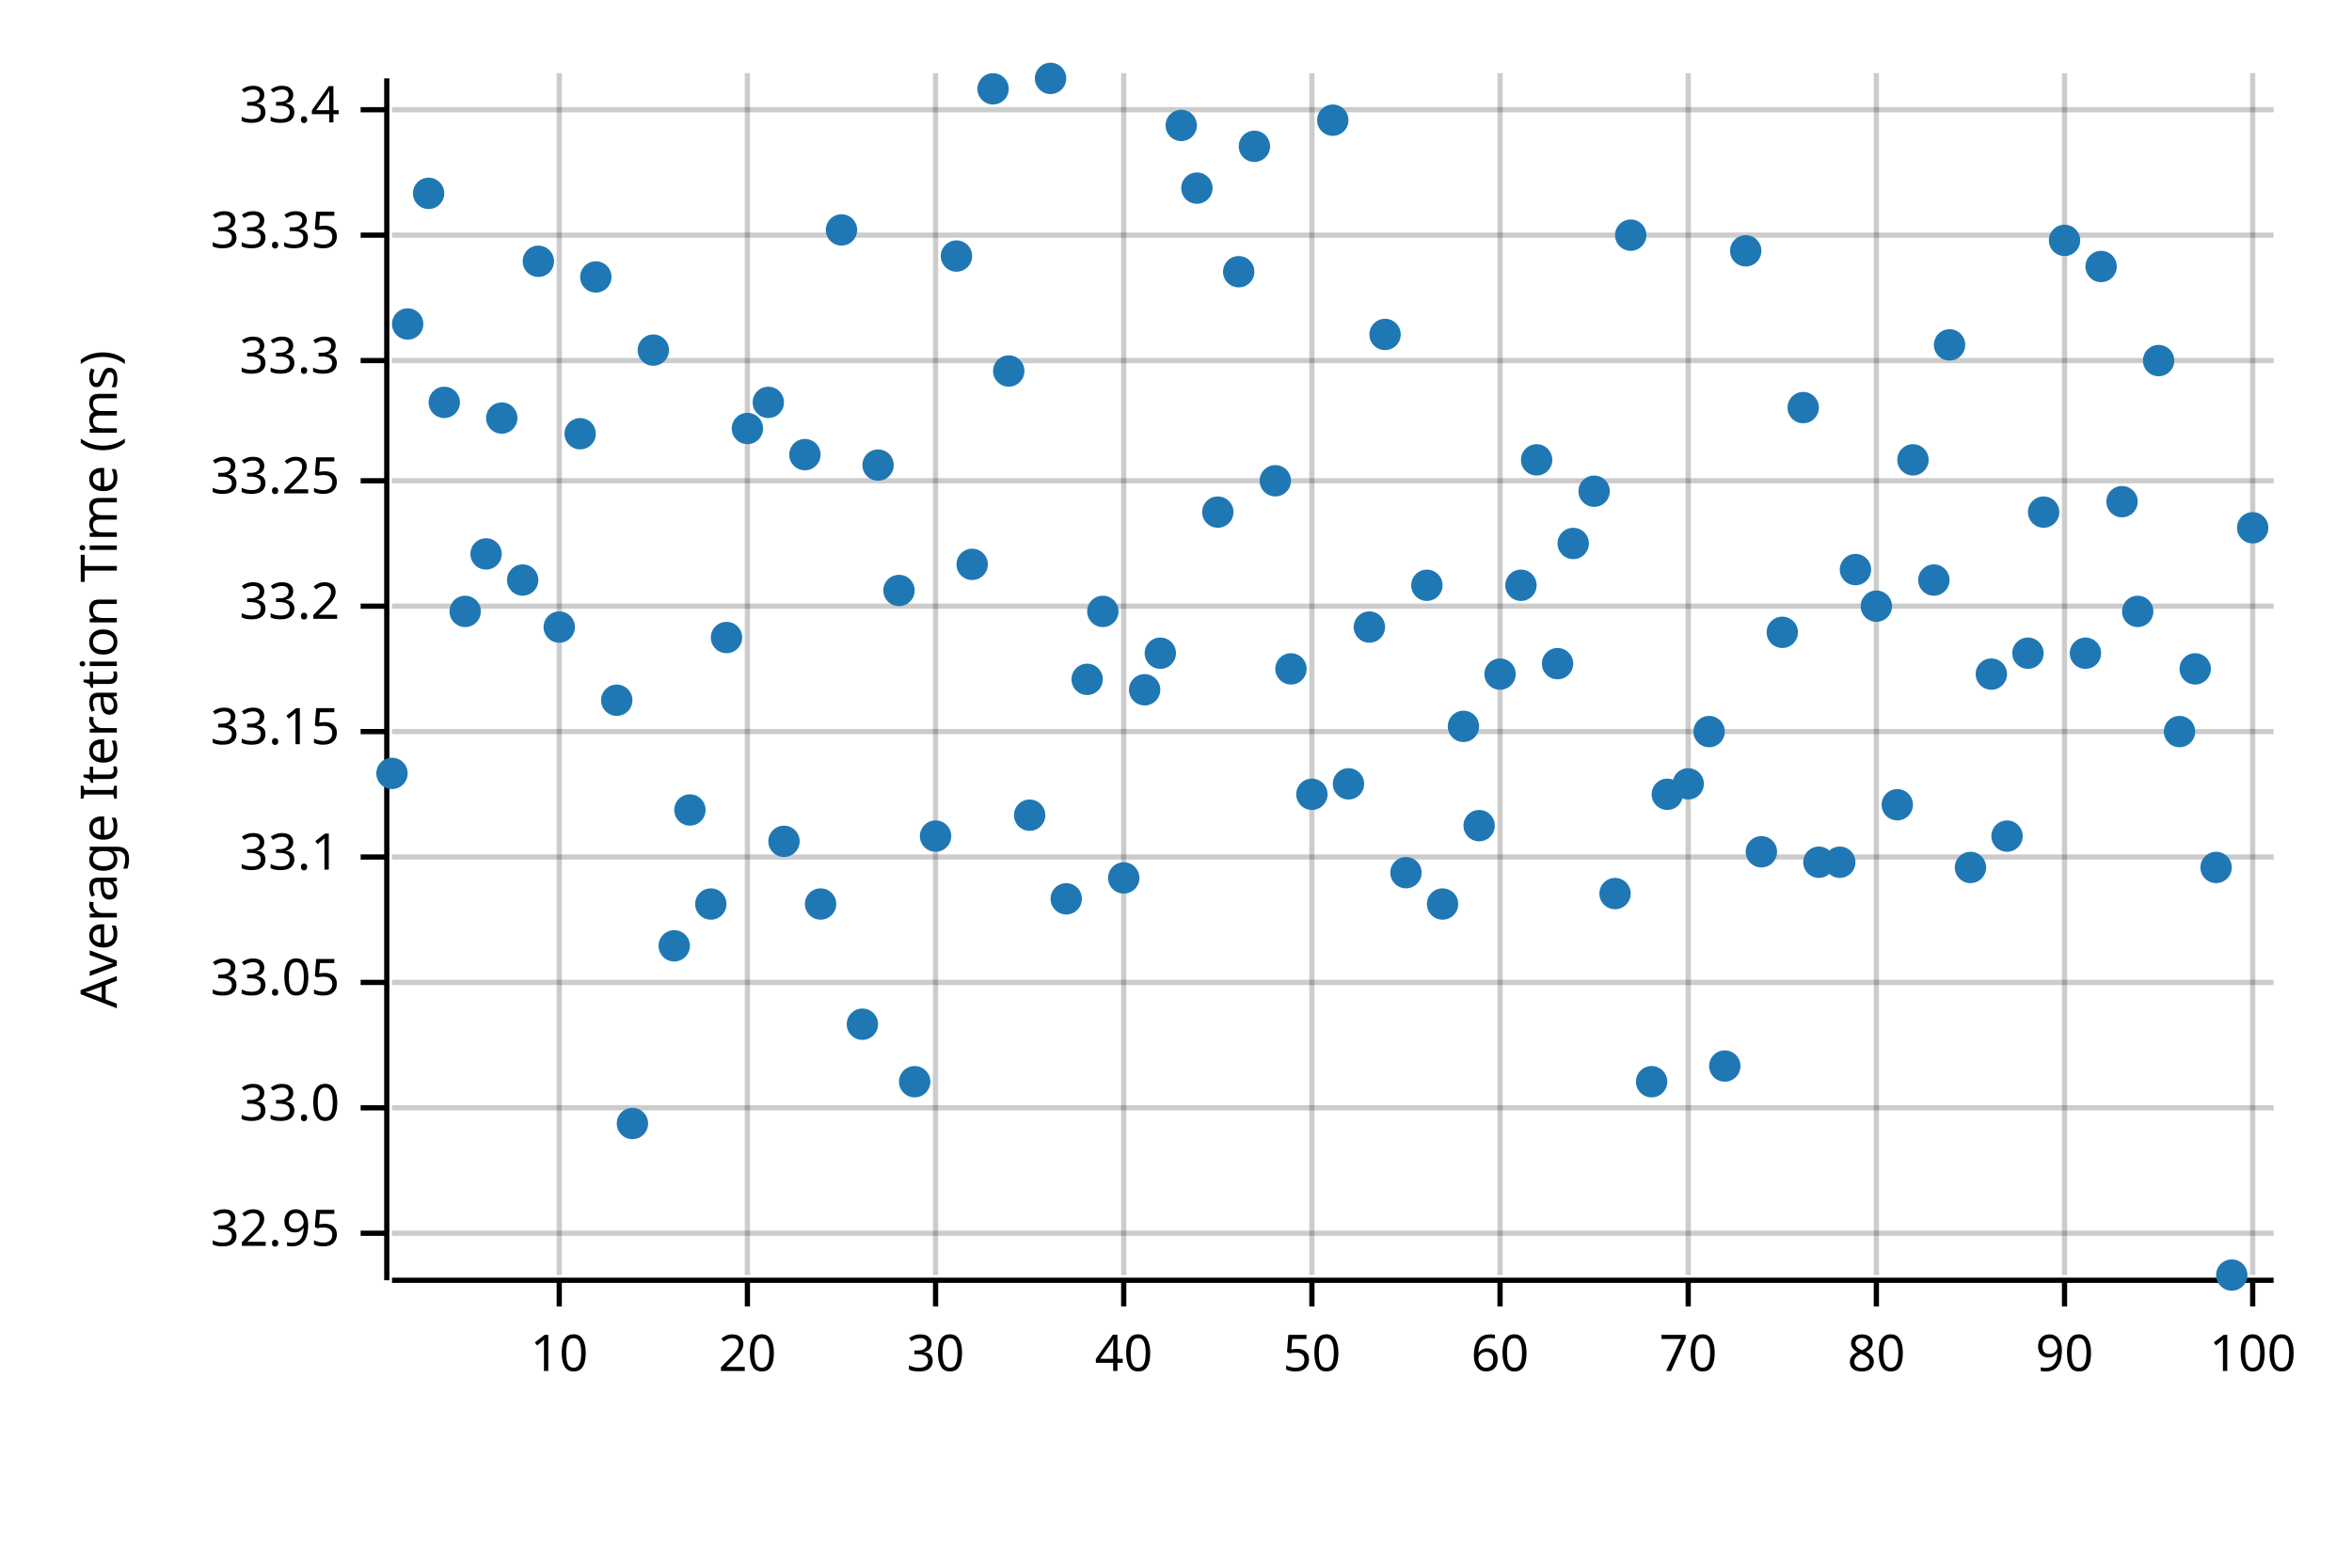
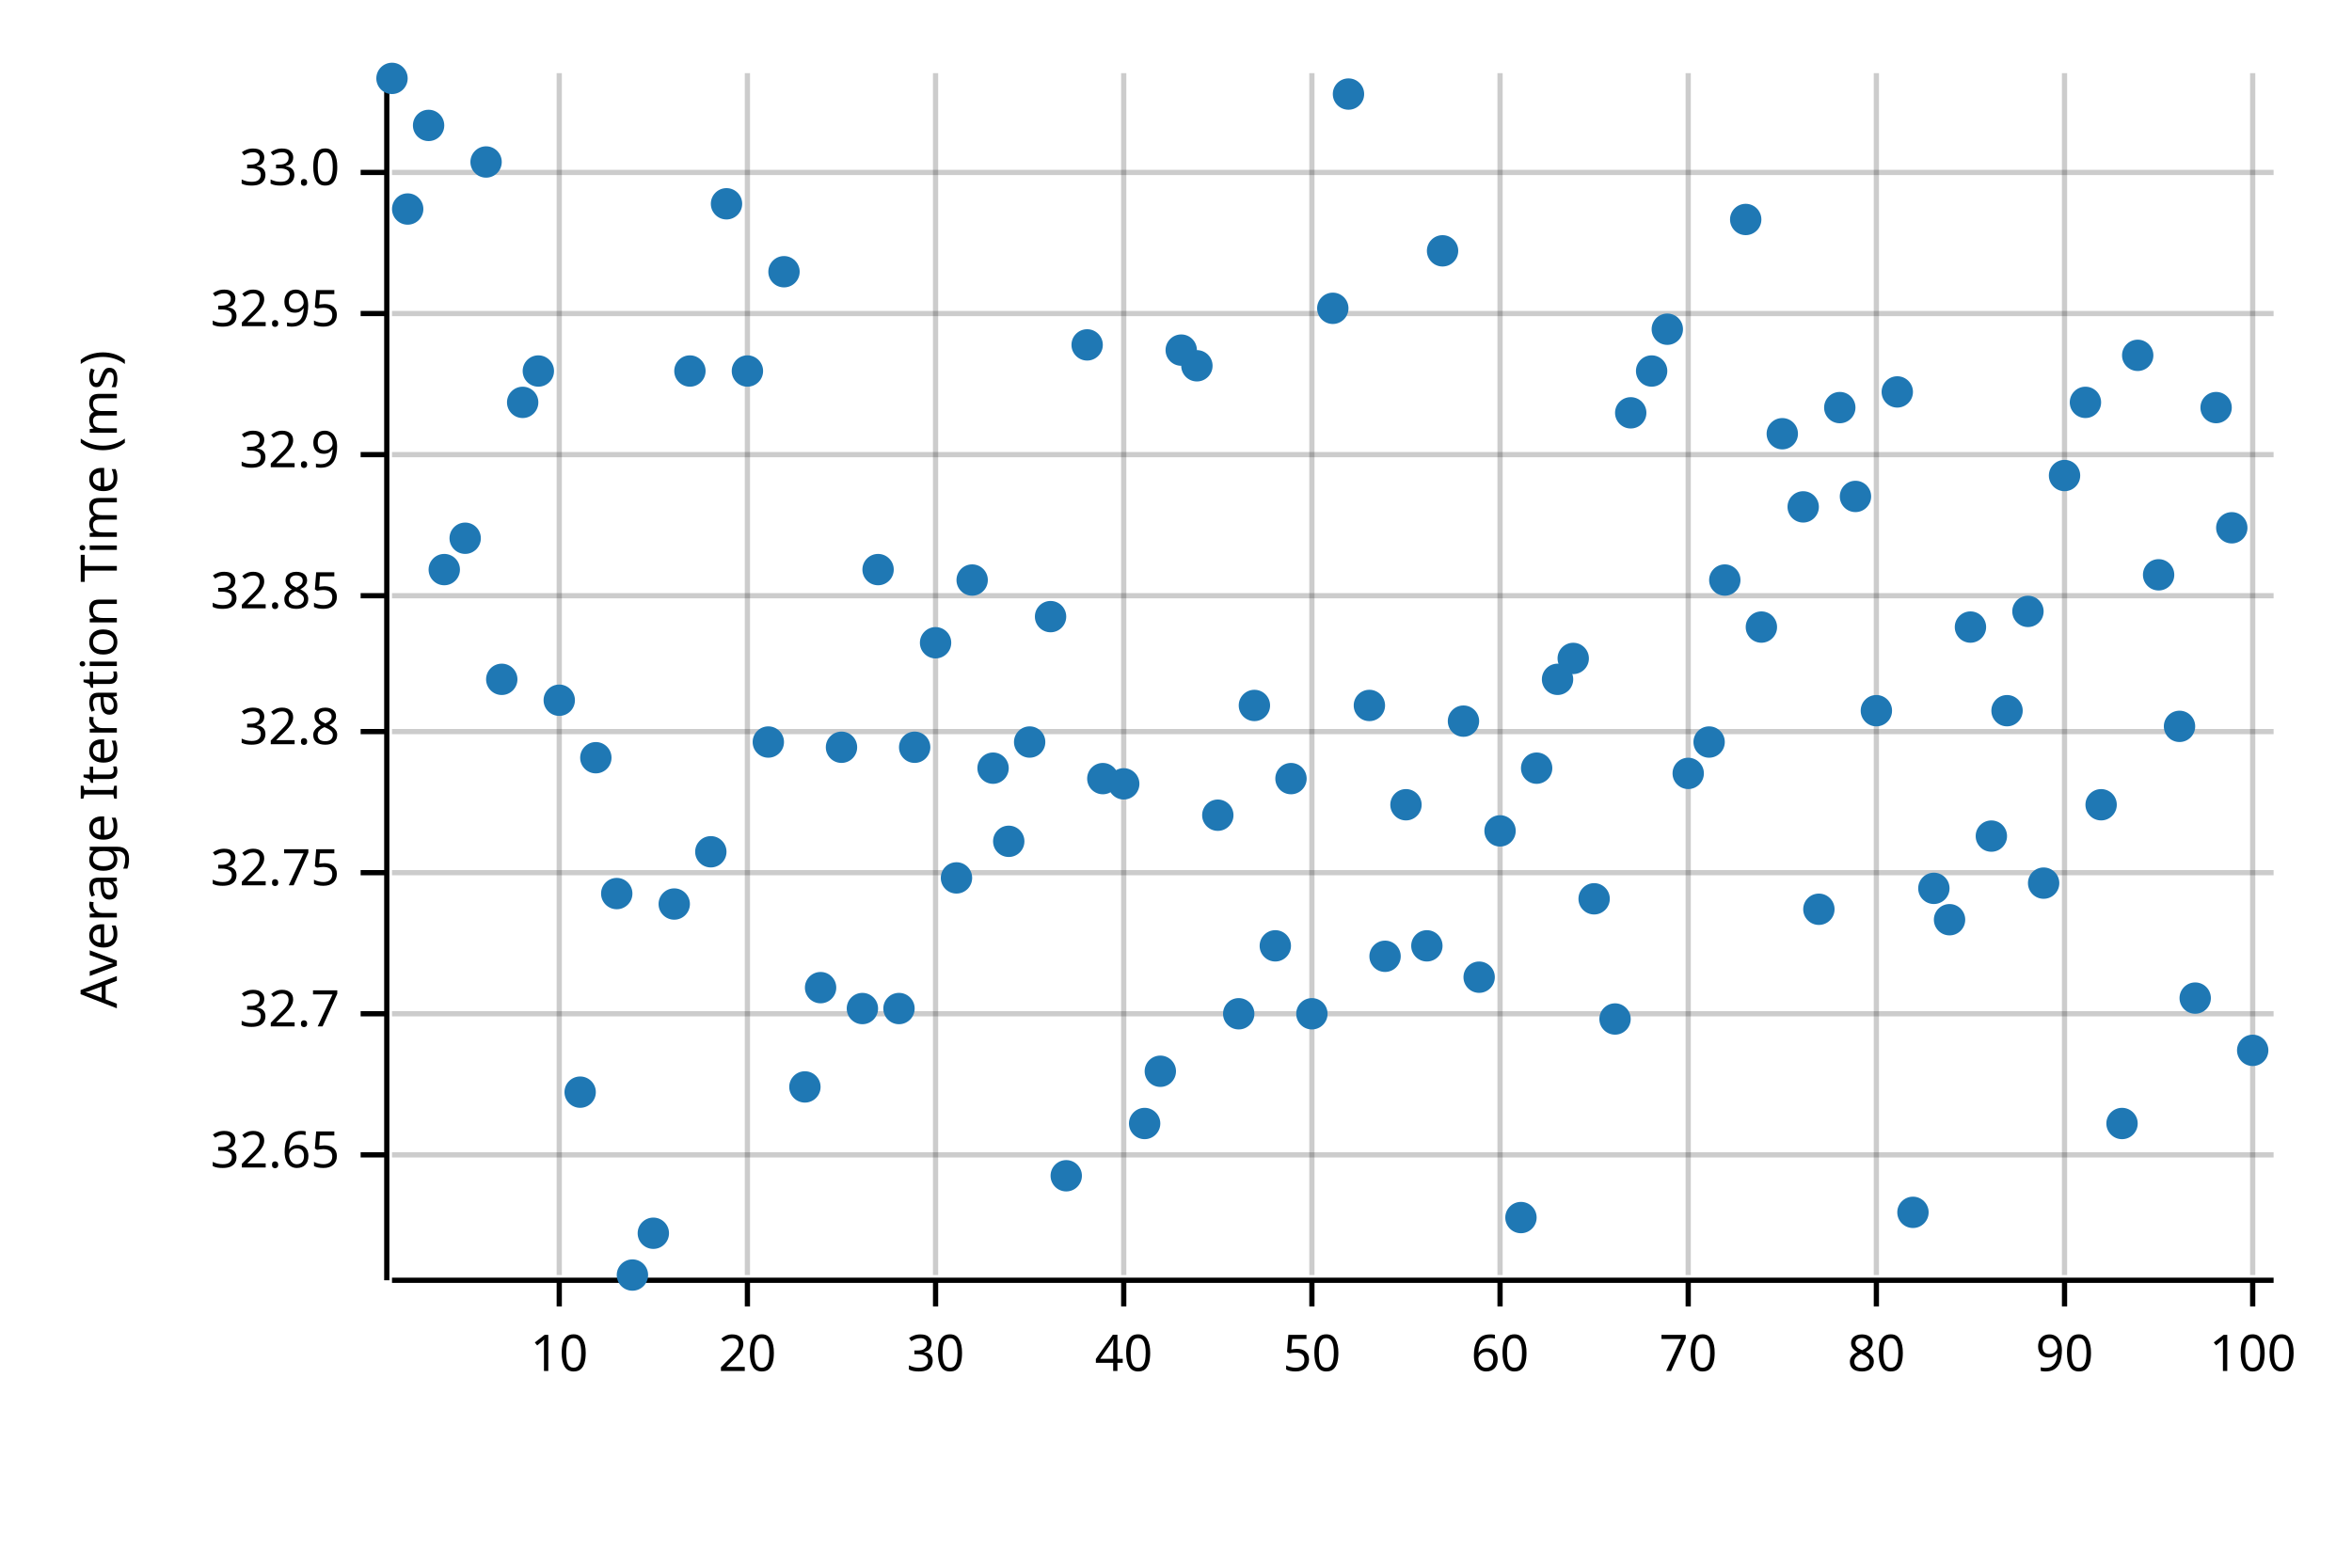
<svg xmlns="http://www.w3.org/2000/svg" width="450" height="300" viewBox="0 0 450 300">
  <text x="15" y="130" dy="0.76em" text-anchor="middle" font-family="sans-serif" font-size="9.677" opacity="1" fill="#000000" transform="rotate(270, 15, 130)">
Average Iteration Time (ms)
</text>
  <line opacity="0.2" stroke="#000000" stroke-width="1" x1="107" y1="244" x2="107" y2="14" />
  <line opacity="0.2" stroke="#000000" stroke-width="1" x1="143" y1="244" x2="143" y2="14" />
  <line opacity="0.2" stroke="#000000" stroke-width="1" x1="179" y1="244" x2="179" y2="14" />
  <line opacity="0.2" stroke="#000000" stroke-width="1" x1="215" y1="244" x2="215" y2="14" />
  <line opacity="0.2" stroke="#000000" stroke-width="1" x1="251" y1="244" x2="251" y2="14" />
  <line opacity="0.2" stroke="#000000" stroke-width="1" x1="287" y1="244" x2="287" y2="14" />
  <line opacity="0.2" stroke="#000000" stroke-width="1" x1="323" y1="244" x2="323" y2="14" />
  <line opacity="0.2" stroke="#000000" stroke-width="1" x1="359" y1="244" x2="359" y2="14" />
  <line opacity="0.2" stroke="#000000" stroke-width="1" x1="395" y1="244" x2="395" y2="14" />
  <line opacity="0.2" stroke="#000000" stroke-width="1" x1="431" y1="244" x2="431" y2="14" />
-   <line opacity="0.2" stroke="#000000" stroke-width="1" x1="75" y1="236" x2="435" y2="236" />
-   <line opacity="0.2" stroke="#000000" stroke-width="1" x1="75" y1="212" x2="435" y2="212" />
-   <line opacity="0.2" stroke="#000000" stroke-width="1" x1="75" y1="188" x2="435" y2="188" />
-   <line opacity="0.2" stroke="#000000" stroke-width="1" x1="75" y1="164" x2="435" y2="164" />
+   <line opacity="0.2" stroke="#000000" stroke-width="1" x1="75" y1="221" x2="435" y2="221" />
+   <line opacity="0.2" stroke="#000000" stroke-width="1" x1="75" y1="194" x2="435" y2="194" />
+   <line opacity="0.2" stroke="#000000" stroke-width="1" x1="75" y1="167" x2="435" y2="167" />
  <line opacity="0.2" stroke="#000000" stroke-width="1" x1="75" y1="140" x2="435" y2="140" />
-   <line opacity="0.2" stroke="#000000" stroke-width="1" x1="75" y1="116" x2="435" y2="116" />
-   <line opacity="0.2" stroke="#000000" stroke-width="1" x1="75" y1="92" x2="435" y2="92" />
-   <line opacity="0.2" stroke="#000000" stroke-width="1" x1="75" y1="69" x2="435" y2="69" />
-   <line opacity="0.2" stroke="#000000" stroke-width="1" x1="75" y1="45" x2="435" y2="45" />
-   <line opacity="0.2" stroke="#000000" stroke-width="1" x1="75" y1="21" x2="435" y2="21" />
+   <line opacity="0.2" stroke="#000000" stroke-width="1" x1="75" y1="114" x2="435" y2="114" />
+   <line opacity="0.2" stroke="#000000" stroke-width="1" x1="75" y1="87" x2="435" y2="87" />
+   <line opacity="0.2" stroke="#000000" stroke-width="1" x1="75" y1="60" x2="435" y2="60" />
+   <line opacity="0.2" stroke="#000000" stroke-width="1" x1="75" y1="33" x2="435" y2="33" />
  <polyline fill="none" opacity="1" stroke="#000000" stroke-width="1" points="74,15 74,245 " />
-   <text x="65" y="236" dy="0.5ex" text-anchor="end" font-family="sans-serif" font-size="9.677" opacity="1" fill="#000000">
+   <text x="65" y="221" dy="0.5ex" text-anchor="end" font-family="sans-serif" font-size="9.677" opacity="1" fill="#000000">
+ 32.65
+ </text>
+   <polyline fill="none" opacity="1" stroke="#000000" stroke-width="1" points="69,221 74,221 " />
+   <text x="65" y="194" dy="0.5ex" text-anchor="end" font-family="sans-serif" font-size="9.677" opacity="1" fill="#000000">
+ 32.7
+ </text>
+   <polyline fill="none" opacity="1" stroke="#000000" stroke-width="1" points="69,194 74,194 " />
+   <text x="65" y="167" dy="0.5ex" text-anchor="end" font-family="sans-serif" font-size="9.677" opacity="1" fill="#000000">
+ 32.75
+ </text>
+   <polyline fill="none" opacity="1" stroke="#000000" stroke-width="1" points="69,167 74,167 " />
+   <text x="65" y="140" dy="0.5ex" text-anchor="end" font-family="sans-serif" font-size="9.677" opacity="1" fill="#000000">
+ 32.8
+ </text>
+   <polyline fill="none" opacity="1" stroke="#000000" stroke-width="1" points="69,140 74,140 " />
+   <text x="65" y="114" dy="0.5ex" text-anchor="end" font-family="sans-serif" font-size="9.677" opacity="1" fill="#000000">
+ 32.85
+ </text>
+   <polyline fill="none" opacity="1" stroke="#000000" stroke-width="1" points="69,114 74,114 " />
+   <text x="65" y="87" dy="0.5ex" text-anchor="end" font-family="sans-serif" font-size="9.677" opacity="1" fill="#000000">
+ 32.9
+ </text>
+   <polyline fill="none" opacity="1" stroke="#000000" stroke-width="1" points="69,87 74,87 " />
+   <text x="65" y="60" dy="0.5ex" text-anchor="end" font-family="sans-serif" font-size="9.677" opacity="1" fill="#000000">
32.95
</text>
-   <polyline fill="none" opacity="1" stroke="#000000" stroke-width="1" points="69,236 74,236 " />
-   <text x="65" y="212" dy="0.5ex" text-anchor="end" font-family="sans-serif" font-size="9.677" opacity="1" fill="#000000">
+   <polyline fill="none" opacity="1" stroke="#000000" stroke-width="1" points="69,60 74,60 " />
+   <text x="65" y="33" dy="0.5ex" text-anchor="end" font-family="sans-serif" font-size="9.677" opacity="1" fill="#000000">
33.0
</text>
-   <polyline fill="none" opacity="1" stroke="#000000" stroke-width="1" points="69,212 74,212 " />
-   <text x="65" y="188" dy="0.5ex" text-anchor="end" font-family="sans-serif" font-size="9.677" opacity="1" fill="#000000">
- 33.05
- </text>
-   <polyline fill="none" opacity="1" stroke="#000000" stroke-width="1" points="69,188 74,188 " />
-   <text x="65" y="164" dy="0.5ex" text-anchor="end" font-family="sans-serif" font-size="9.677" opacity="1" fill="#000000">
- 33.1
- </text>
-   <polyline fill="none" opacity="1" stroke="#000000" stroke-width="1" points="69,164 74,164 " />
-   <text x="65" y="140" dy="0.5ex" text-anchor="end" font-family="sans-serif" font-size="9.677" opacity="1" fill="#000000">
- 33.15
- </text>
-   <polyline fill="none" opacity="1" stroke="#000000" stroke-width="1" points="69,140 74,140 " />
-   <text x="65" y="116" dy="0.5ex" text-anchor="end" font-family="sans-serif" font-size="9.677" opacity="1" fill="#000000">
- 33.2
- </text>
-   <polyline fill="none" opacity="1" stroke="#000000" stroke-width="1" points="69,116 74,116 " />
-   <text x="65" y="92" dy="0.5ex" text-anchor="end" font-family="sans-serif" font-size="9.677" opacity="1" fill="#000000">
- 33.25
- </text>
-   <polyline fill="none" opacity="1" stroke="#000000" stroke-width="1" points="69,92 74,92 " />
-   <text x="65" y="69" dy="0.5ex" text-anchor="end" font-family="sans-serif" font-size="9.677" opacity="1" fill="#000000">
- 33.3
- </text>
-   <polyline fill="none" opacity="1" stroke="#000000" stroke-width="1" points="69,69 74,69 " />
-   <text x="65" y="45" dy="0.5ex" text-anchor="end" font-family="sans-serif" font-size="9.677" opacity="1" fill="#000000">
- 33.35
- </text>
-   <polyline fill="none" opacity="1" stroke="#000000" stroke-width="1" points="69,45 74,45 " />
-   <text x="65" y="21" dy="0.5ex" text-anchor="end" font-family="sans-serif" font-size="9.677" opacity="1" fill="#000000">
- 33.4
- </text>
-   <polyline fill="none" opacity="1" stroke="#000000" stroke-width="1" points="69,21 74,21 " />
+   <polyline fill="none" opacity="1" stroke="#000000" stroke-width="1" points="69,33 74,33 " />
  <polyline fill="none" opacity="1" stroke="#000000" stroke-width="1" points="75,245 435,245 " />
  <text x="107" y="255" dy="0.76em" text-anchor="middle" font-family="sans-serif" font-size="9.677" opacity="1" fill="#000000">
10
</text>
  <polyline fill="none" opacity="1" stroke="#000000" stroke-width="1" points="107,245 107,250 " />
  <text x="143" y="255" dy="0.76em" text-anchor="middle" font-family="sans-serif" font-size="9.677" opacity="1" fill="#000000">
20
</text>
  <polyline fill="none" opacity="1" stroke="#000000" stroke-width="1" points="143,245 143,250 " />
  <text x="179" y="255" dy="0.76em" text-anchor="middle" font-family="sans-serif" font-size="9.677" opacity="1" fill="#000000">
30
</text>
  <polyline fill="none" opacity="1" stroke="#000000" stroke-width="1" points="179,245 179,250 " />
  <text x="215" y="255" dy="0.76em" text-anchor="middle" font-family="sans-serif" font-size="9.677" opacity="1" fill="#000000">
40
</text>
  <polyline fill="none" opacity="1" stroke="#000000" stroke-width="1" points="215,245 215,250 " />
  <text x="251" y="255" dy="0.76em" text-anchor="middle" font-family="sans-serif" font-size="9.677" opacity="1" fill="#000000">
50
</text>
  <polyline fill="none" opacity="1" stroke="#000000" stroke-width="1" points="251,245 251,250 " />
  <text x="287" y="255" dy="0.76em" text-anchor="middle" font-family="sans-serif" font-size="9.677" opacity="1" fill="#000000">
60
</text>
  <polyline fill="none" opacity="1" stroke="#000000" stroke-width="1" points="287,245 287,250 " />
  <text x="323" y="255" dy="0.76em" text-anchor="middle" font-family="sans-serif" font-size="9.677" opacity="1" fill="#000000">
70
</text>
  <polyline fill="none" opacity="1" stroke="#000000" stroke-width="1" points="323,245 323,250 " />
  <text x="359" y="255" dy="0.76em" text-anchor="middle" font-family="sans-serif" font-size="9.677" opacity="1" fill="#000000">
80
</text>
  <polyline fill="none" opacity="1" stroke="#000000" stroke-width="1" points="359,245 359,250 " />
  <text x="395" y="255" dy="0.76em" text-anchor="middle" font-family="sans-serif" font-size="9.677" opacity="1" fill="#000000">
90
</text>
  <polyline fill="none" opacity="1" stroke="#000000" stroke-width="1" points="395,245 395,250 " />
  <text x="431" y="255" dy="0.76em" text-anchor="middle" font-family="sans-serif" font-size="9.677" opacity="1" fill="#000000">
100
</text>
  <polyline fill="none" opacity="1" stroke="#000000" stroke-width="1" points="431,245 431,250 " />
-   <circle cx="75" cy="148" r="3" opacity="1" fill="#1F78B4" stroke="none" stroke-width="1" />
-   <circle cx="78" cy="62" r="3" opacity="1" fill="#1F78B4" stroke="none" stroke-width="1" />
-   <circle cx="82" cy="37" r="3" opacity="1" fill="#1F78B4" stroke="none" stroke-width="1" />
-   <circle cx="85" cy="77" r="3" opacity="1" fill="#1F78B4" stroke="none" stroke-width="1" />
-   <circle cx="89" cy="117" r="3" opacity="1" fill="#1F78B4" stroke="none" stroke-width="1" />
-   <circle cx="93" cy="106" r="3" opacity="1" fill="#1F78B4" stroke="none" stroke-width="1" />
-   <circle cx="96" cy="80" r="3" opacity="1" fill="#1F78B4" stroke="none" stroke-width="1" />
-   <circle cx="100" cy="111" r="3" opacity="1" fill="#1F78B4" stroke="none" stroke-width="1" />
-   <circle cx="103" cy="50" r="3" opacity="1" fill="#1F78B4" stroke="none" stroke-width="1" />
-   <circle cx="107" cy="120" r="3" opacity="1" fill="#1F78B4" stroke="none" stroke-width="1" />
-   <circle cx="111" cy="83" r="3" opacity="1" fill="#1F78B4" stroke="none" stroke-width="1" />
-   <circle cx="114" cy="53" r="3" opacity="1" fill="#1F78B4" stroke="none" stroke-width="1" />
-   <circle cx="118" cy="134" r="3" opacity="1" fill="#1F78B4" stroke="none" stroke-width="1" />
-   <circle cx="121" cy="215" r="3" opacity="1" fill="#1F78B4" stroke="none" stroke-width="1" />
-   <circle cx="125" cy="67" r="3" opacity="1" fill="#1F78B4" stroke="none" stroke-width="1" />
-   <circle cx="129" cy="181" r="3" opacity="1" fill="#1F78B4" stroke="none" stroke-width="1" />
-   <circle cx="132" cy="155" r="3" opacity="1" fill="#1F78B4" stroke="none" stroke-width="1" />
-   <circle cx="136" cy="173" r="3" opacity="1" fill="#1F78B4" stroke="none" stroke-width="1" />
-   <circle cx="139" cy="122" r="3" opacity="1" fill="#1F78B4" stroke="none" stroke-width="1" />
-   <circle cx="143" cy="82" r="3" opacity="1" fill="#1F78B4" stroke="none" stroke-width="1" />
-   <circle cx="147" cy="77" r="3" opacity="1" fill="#1F78B4" stroke="none" stroke-width="1" />
-   <circle cx="150" cy="161" r="3" opacity="1" fill="#1F78B4" stroke="none" stroke-width="1" />
-   <circle cx="154" cy="87" r="3" opacity="1" fill="#1F78B4" stroke="none" stroke-width="1" />
-   <circle cx="157" cy="173" r="3" opacity="1" fill="#1F78B4" stroke="none" stroke-width="1" />
-   <circle cx="161" cy="44" r="3" opacity="1" fill="#1F78B4" stroke="none" stroke-width="1" />
-   <circle cx="165" cy="196" r="3" opacity="1" fill="#1F78B4" stroke="none" stroke-width="1" />
-   <circle cx="168" cy="89" r="3" opacity="1" fill="#1F78B4" stroke="none" stroke-width="1" />
-   <circle cx="172" cy="113" r="3" opacity="1" fill="#1F78B4" stroke="none" stroke-width="1" />
-   <circle cx="175" cy="207" r="3" opacity="1" fill="#1F78B4" stroke="none" stroke-width="1" />
-   <circle cx="179" cy="160" r="3" opacity="1" fill="#1F78B4" stroke="none" stroke-width="1" />
-   <circle cx="183" cy="49" r="3" opacity="1" fill="#1F78B4" stroke="none" stroke-width="1" />
-   <circle cx="186" cy="108" r="3" opacity="1" fill="#1F78B4" stroke="none" stroke-width="1" />
-   <circle cx="190" cy="17" r="3" opacity="1" fill="#1F78B4" stroke="none" stroke-width="1" />
-   <circle cx="193" cy="71" r="3" opacity="1" fill="#1F78B4" stroke="none" stroke-width="1" />
-   <circle cx="197" cy="156" r="3" opacity="1" fill="#1F78B4" stroke="none" stroke-width="1" />
-   <circle cx="201" cy="15" r="3" opacity="1" fill="#1F78B4" stroke="none" stroke-width="1" />
-   <circle cx="204" cy="172" r="3" opacity="1" fill="#1F78B4" stroke="none" stroke-width="1" />
-   <circle cx="208" cy="130" r="3" opacity="1" fill="#1F78B4" stroke="none" stroke-width="1" />
-   <circle cx="211" cy="117" r="3" opacity="1" fill="#1F78B4" stroke="none" stroke-width="1" />
-   <circle cx="215" cy="168" r="3" opacity="1" fill="#1F78B4" stroke="none" stroke-width="1" />
-   <circle cx="219" cy="132" r="3" opacity="1" fill="#1F78B4" stroke="none" stroke-width="1" />
-   <circle cx="222" cy="125" r="3" opacity="1" fill="#1F78B4" stroke="none" stroke-width="1" />
-   <circle cx="226" cy="24" r="3" opacity="1" fill="#1F78B4" stroke="none" stroke-width="1" />
-   <circle cx="229" cy="36" r="3" opacity="1" fill="#1F78B4" stroke="none" stroke-width="1" />
-   <circle cx="233" cy="98" r="3" opacity="1" fill="#1F78B4" stroke="none" stroke-width="1" />
-   <circle cx="237" cy="52" r="3" opacity="1" fill="#1F78B4" stroke="none" stroke-width="1" />
-   <circle cx="240" cy="28" r="3" opacity="1" fill="#1F78B4" stroke="none" stroke-width="1" />
-   <circle cx="244" cy="92" r="3" opacity="1" fill="#1F78B4" stroke="none" stroke-width="1" />
-   <circle cx="247" cy="128" r="3" opacity="1" fill="#1F78B4" stroke="none" stroke-width="1" />
-   <circle cx="251" cy="152" r="3" opacity="1" fill="#1F78B4" stroke="none" stroke-width="1" />
-   <circle cx="255" cy="23" r="3" opacity="1" fill="#1F78B4" stroke="none" stroke-width="1" />
-   <circle cx="258" cy="150" r="3" opacity="1" fill="#1F78B4" stroke="none" stroke-width="1" />
-   <circle cx="262" cy="120" r="3" opacity="1" fill="#1F78B4" stroke="none" stroke-width="1" />
-   <circle cx="265" cy="64" r="3" opacity="1" fill="#1F78B4" stroke="none" stroke-width="1" />
-   <circle cx="269" cy="167" r="3" opacity="1" fill="#1F78B4" stroke="none" stroke-width="1" />
-   <circle cx="273" cy="112" r="3" opacity="1" fill="#1F78B4" stroke="none" stroke-width="1" />
-   <circle cx="276" cy="173" r="3" opacity="1" fill="#1F78B4" stroke="none" stroke-width="1" />
-   <circle cx="280" cy="139" r="3" opacity="1" fill="#1F78B4" stroke="none" stroke-width="1" />
-   <circle cx="283" cy="158" r="3" opacity="1" fill="#1F78B4" stroke="none" stroke-width="1" />
-   <circle cx="287" cy="129" r="3" opacity="1" fill="#1F78B4" stroke="none" stroke-width="1" />
-   <circle cx="291" cy="112" r="3" opacity="1" fill="#1F78B4" stroke="none" stroke-width="1" />
-   <circle cx="294" cy="88" r="3" opacity="1" fill="#1F78B4" stroke="none" stroke-width="1" />
-   <circle cx="298" cy="127" r="3" opacity="1" fill="#1F78B4" stroke="none" stroke-width="1" />
-   <circle cx="301" cy="104" r="3" opacity="1" fill="#1F78B4" stroke="none" stroke-width="1" />
-   <circle cx="305" cy="94" r="3" opacity="1" fill="#1F78B4" stroke="none" stroke-width="1" />
-   <circle cx="309" cy="171" r="3" opacity="1" fill="#1F78B4" stroke="none" stroke-width="1" />
-   <circle cx="312" cy="45" r="3" opacity="1" fill="#1F78B4" stroke="none" stroke-width="1" />
-   <circle cx="316" cy="207" r="3" opacity="1" fill="#1F78B4" stroke="none" stroke-width="1" />
-   <circle cx="319" cy="152" r="3" opacity="1" fill="#1F78B4" stroke="none" stroke-width="1" />
-   <circle cx="323" cy="150" r="3" opacity="1" fill="#1F78B4" stroke="none" stroke-width="1" />
-   <circle cx="327" cy="140" r="3" opacity="1" fill="#1F78B4" stroke="none" stroke-width="1" />
-   <circle cx="330" cy="204" r="3" opacity="1" fill="#1F78B4" stroke="none" stroke-width="1" />
-   <circle cx="334" cy="48" r="3" opacity="1" fill="#1F78B4" stroke="none" stroke-width="1" />
-   <circle cx="337" cy="163" r="3" opacity="1" fill="#1F78B4" stroke="none" stroke-width="1" />
-   <circle cx="341" cy="121" r="3" opacity="1" fill="#1F78B4" stroke="none" stroke-width="1" />
-   <circle cx="345" cy="78" r="3" opacity="1" fill="#1F78B4" stroke="none" stroke-width="1" />
-   <circle cx="348" cy="165" r="3" opacity="1" fill="#1F78B4" stroke="none" stroke-width="1" />
-   <circle cx="352" cy="165" r="3" opacity="1" fill="#1F78B4" stroke="none" stroke-width="1" />
-   <circle cx="355" cy="109" r="3" opacity="1" fill="#1F78B4" stroke="none" stroke-width="1" />
-   <circle cx="359" cy="116" r="3" opacity="1" fill="#1F78B4" stroke="none" stroke-width="1" />
-   <circle cx="363" cy="154" r="3" opacity="1" fill="#1F78B4" stroke="none" stroke-width="1" />
-   <circle cx="366" cy="88" r="3" opacity="1" fill="#1F78B4" stroke="none" stroke-width="1" />
-   <circle cx="370" cy="111" r="3" opacity="1" fill="#1F78B4" stroke="none" stroke-width="1" />
-   <circle cx="373" cy="66" r="3" opacity="1" fill="#1F78B4" stroke="none" stroke-width="1" />
-   <circle cx="377" cy="166" r="3" opacity="1" fill="#1F78B4" stroke="none" stroke-width="1" />
-   <circle cx="381" cy="129" r="3" opacity="1" fill="#1F78B4" stroke="none" stroke-width="1" />
-   <circle cx="384" cy="160" r="3" opacity="1" fill="#1F78B4" stroke="none" stroke-width="1" />
-   <circle cx="388" cy="125" r="3" opacity="1" fill="#1F78B4" stroke="none" stroke-width="1" />
-   <circle cx="391" cy="98" r="3" opacity="1" fill="#1F78B4" stroke="none" stroke-width="1" />
-   <circle cx="395" cy="46" r="3" opacity="1" fill="#1F78B4" stroke="none" stroke-width="1" />
-   <circle cx="399" cy="125" r="3" opacity="1" fill="#1F78B4" stroke="none" stroke-width="1" />
-   <circle cx="402" cy="51" r="3" opacity="1" fill="#1F78B4" stroke="none" stroke-width="1" />
-   <circle cx="406" cy="96" r="3" opacity="1" fill="#1F78B4" stroke="none" stroke-width="1" />
-   <circle cx="409" cy="117" r="3" opacity="1" fill="#1F78B4" stroke="none" stroke-width="1" />
-   <circle cx="413" cy="69" r="3" opacity="1" fill="#1F78B4" stroke="none" stroke-width="1" />
-   <circle cx="417" cy="140" r="3" opacity="1" fill="#1F78B4" stroke="none" stroke-width="1" />
-   <circle cx="420" cy="128" r="3" opacity="1" fill="#1F78B4" stroke="none" stroke-width="1" />
-   <circle cx="424" cy="166" r="3" opacity="1" fill="#1F78B4" stroke="none" stroke-width="1" />
-   <circle cx="427" cy="244" r="3" opacity="1" fill="#1F78B4" stroke="none" stroke-width="1" />
-   <circle cx="431" cy="101" r="3" opacity="1" fill="#1F78B4" stroke="none" stroke-width="1" />
+   <circle cx="75" cy="15" r="3" opacity="1" fill="#1F78B4" stroke="none" stroke-width="1" />
+   <circle cx="78" cy="40" r="3" opacity="1" fill="#1F78B4" stroke="none" stroke-width="1" />
+   <circle cx="82" cy="24" r="3" opacity="1" fill="#1F78B4" stroke="none" stroke-width="1" />
+   <circle cx="85" cy="109" r="3" opacity="1" fill="#1F78B4" stroke="none" stroke-width="1" />
+   <circle cx="89" cy="103" r="3" opacity="1" fill="#1F78B4" stroke="none" stroke-width="1" />
+   <circle cx="93" cy="31" r="3" opacity="1" fill="#1F78B4" stroke="none" stroke-width="1" />
+   <circle cx="96" cy="130" r="3" opacity="1" fill="#1F78B4" stroke="none" stroke-width="1" />
+   <circle cx="100" cy="77" r="3" opacity="1" fill="#1F78B4" stroke="none" stroke-width="1" />
+   <circle cx="103" cy="71" r="3" opacity="1" fill="#1F78B4" stroke="none" stroke-width="1" />
+   <circle cx="107" cy="134" r="3" opacity="1" fill="#1F78B4" stroke="none" stroke-width="1" />
+   <circle cx="111" cy="209" r="3" opacity="1" fill="#1F78B4" stroke="none" stroke-width="1" />
+   <circle cx="114" cy="145" r="3" opacity="1" fill="#1F78B4" stroke="none" stroke-width="1" />
+   <circle cx="118" cy="171" r="3" opacity="1" fill="#1F78B4" stroke="none" stroke-width="1" />
+   <circle cx="121" cy="244" r="3" opacity="1" fill="#1F78B4" stroke="none" stroke-width="1" />
+   <circle cx="125" cy="236" r="3" opacity="1" fill="#1F78B4" stroke="none" stroke-width="1" />
+   <circle cx="129" cy="173" r="3" opacity="1" fill="#1F78B4" stroke="none" stroke-width="1" />
+   <circle cx="132" cy="71" r="3" opacity="1" fill="#1F78B4" stroke="none" stroke-width="1" />
+   <circle cx="136" cy="163" r="3" opacity="1" fill="#1F78B4" stroke="none" stroke-width="1" />
+   <circle cx="139" cy="39" r="3" opacity="1" fill="#1F78B4" stroke="none" stroke-width="1" />
+   <circle cx="143" cy="71" r="3" opacity="1" fill="#1F78B4" stroke="none" stroke-width="1" />
+   <circle cx="147" cy="142" r="3" opacity="1" fill="#1F78B4" stroke="none" stroke-width="1" />
+   <circle cx="150" cy="52" r="3" opacity="1" fill="#1F78B4" stroke="none" stroke-width="1" />
+   <circle cx="154" cy="208" r="3" opacity="1" fill="#1F78B4" stroke="none" stroke-width="1" />
+   <circle cx="157" cy="189" r="3" opacity="1" fill="#1F78B4" stroke="none" stroke-width="1" />
+   <circle cx="161" cy="143" r="3" opacity="1" fill="#1F78B4" stroke="none" stroke-width="1" />
+   <circle cx="165" cy="193" r="3" opacity="1" fill="#1F78B4" stroke="none" stroke-width="1" />
+   <circle cx="168" cy="109" r="3" opacity="1" fill="#1F78B4" stroke="none" stroke-width="1" />
+   <circle cx="172" cy="193" r="3" opacity="1" fill="#1F78B4" stroke="none" stroke-width="1" />
+   <circle cx="175" cy="143" r="3" opacity="1" fill="#1F78B4" stroke="none" stroke-width="1" />
+   <circle cx="179" cy="123" r="3" opacity="1" fill="#1F78B4" stroke="none" stroke-width="1" />
+   <circle cx="183" cy="168" r="3" opacity="1" fill="#1F78B4" stroke="none" stroke-width="1" />
+   <circle cx="186" cy="111" r="3" opacity="1" fill="#1F78B4" stroke="none" stroke-width="1" />
+   <circle cx="190" cy="147" r="3" opacity="1" fill="#1F78B4" stroke="none" stroke-width="1" />
+   <circle cx="193" cy="161" r="3" opacity="1" fill="#1F78B4" stroke="none" stroke-width="1" />
+   <circle cx="197" cy="142" r="3" opacity="1" fill="#1F78B4" stroke="none" stroke-width="1" />
+   <circle cx="201" cy="118" r="3" opacity="1" fill="#1F78B4" stroke="none" stroke-width="1" />
+   <circle cx="204" cy="225" r="3" opacity="1" fill="#1F78B4" stroke="none" stroke-width="1" />
+   <circle cx="208" cy="66" r="3" opacity="1" fill="#1F78B4" stroke="none" stroke-width="1" />
+   <circle cx="211" cy="149" r="3" opacity="1" fill="#1F78B4" stroke="none" stroke-width="1" />
+   <circle cx="215" cy="150" r="3" opacity="1" fill="#1F78B4" stroke="none" stroke-width="1" />
+   <circle cx="219" cy="215" r="3" opacity="1" fill="#1F78B4" stroke="none" stroke-width="1" />
+   <circle cx="222" cy="205" r="3" opacity="1" fill="#1F78B4" stroke="none" stroke-width="1" />
+   <circle cx="226" cy="67" r="3" opacity="1" fill="#1F78B4" stroke="none" stroke-width="1" />
+   <circle cx="229" cy="70" r="3" opacity="1" fill="#1F78B4" stroke="none" stroke-width="1" />
+   <circle cx="233" cy="156" r="3" opacity="1" fill="#1F78B4" stroke="none" stroke-width="1" />
+   <circle cx="237" cy="194" r="3" opacity="1" fill="#1F78B4" stroke="none" stroke-width="1" />
+   <circle cx="240" cy="135" r="3" opacity="1" fill="#1F78B4" stroke="none" stroke-width="1" />
+   <circle cx="244" cy="181" r="3" opacity="1" fill="#1F78B4" stroke="none" stroke-width="1" />
+   <circle cx="247" cy="149" r="3" opacity="1" fill="#1F78B4" stroke="none" stroke-width="1" />
+   <circle cx="251" cy="194" r="3" opacity="1" fill="#1F78B4" stroke="none" stroke-width="1" />
+   <circle cx="255" cy="59" r="3" opacity="1" fill="#1F78B4" stroke="none" stroke-width="1" />
+   <circle cx="258" cy="18" r="3" opacity="1" fill="#1F78B4" stroke="none" stroke-width="1" />
+   <circle cx="262" cy="135" r="3" opacity="1" fill="#1F78B4" stroke="none" stroke-width="1" />
+   <circle cx="265" cy="183" r="3" opacity="1" fill="#1F78B4" stroke="none" stroke-width="1" />
+   <circle cx="269" cy="154" r="3" opacity="1" fill="#1F78B4" stroke="none" stroke-width="1" />
+   <circle cx="273" cy="181" r="3" opacity="1" fill="#1F78B4" stroke="none" stroke-width="1" />
+   <circle cx="276" cy="48" r="3" opacity="1" fill="#1F78B4" stroke="none" stroke-width="1" />
+   <circle cx="280" cy="138" r="3" opacity="1" fill="#1F78B4" stroke="none" stroke-width="1" />
+   <circle cx="283" cy="187" r="3" opacity="1" fill="#1F78B4" stroke="none" stroke-width="1" />
+   <circle cx="287" cy="159" r="3" opacity="1" fill="#1F78B4" stroke="none" stroke-width="1" />
+   <circle cx="291" cy="233" r="3" opacity="1" fill="#1F78B4" stroke="none" stroke-width="1" />
+   <circle cx="294" cy="147" r="3" opacity="1" fill="#1F78B4" stroke="none" stroke-width="1" />
+   <circle cx="298" cy="130" r="3" opacity="1" fill="#1F78B4" stroke="none" stroke-width="1" />
+   <circle cx="301" cy="126" r="3" opacity="1" fill="#1F78B4" stroke="none" stroke-width="1" />
+   <circle cx="305" cy="172" r="3" opacity="1" fill="#1F78B4" stroke="none" stroke-width="1" />
+   <circle cx="309" cy="195" r="3" opacity="1" fill="#1F78B4" stroke="none" stroke-width="1" />
+   <circle cx="312" cy="79" r="3" opacity="1" fill="#1F78B4" stroke="none" stroke-width="1" />
+   <circle cx="316" cy="71" r="3" opacity="1" fill="#1F78B4" stroke="none" stroke-width="1" />
+   <circle cx="319" cy="63" r="3" opacity="1" fill="#1F78B4" stroke="none" stroke-width="1" />
+   <circle cx="323" cy="148" r="3" opacity="1" fill="#1F78B4" stroke="none" stroke-width="1" />
+   <circle cx="327" cy="142" r="3" opacity="1" fill="#1F78B4" stroke="none" stroke-width="1" />
+   <circle cx="330" cy="111" r="3" opacity="1" fill="#1F78B4" stroke="none" stroke-width="1" />
+   <circle cx="334" cy="42" r="3" opacity="1" fill="#1F78B4" stroke="none" stroke-width="1" />
+   <circle cx="337" cy="120" r="3" opacity="1" fill="#1F78B4" stroke="none" stroke-width="1" />
+   <circle cx="341" cy="83" r="3" opacity="1" fill="#1F78B4" stroke="none" stroke-width="1" />
+   <circle cx="345" cy="97" r="3" opacity="1" fill="#1F78B4" stroke="none" stroke-width="1" />
+   <circle cx="348" cy="174" r="3" opacity="1" fill="#1F78B4" stroke="none" stroke-width="1" />
+   <circle cx="352" cy="78" r="3" opacity="1" fill="#1F78B4" stroke="none" stroke-width="1" />
+   <circle cx="355" cy="95" r="3" opacity="1" fill="#1F78B4" stroke="none" stroke-width="1" />
+   <circle cx="359" cy="136" r="3" opacity="1" fill="#1F78B4" stroke="none" stroke-width="1" />
+   <circle cx="363" cy="75" r="3" opacity="1" fill="#1F78B4" stroke="none" stroke-width="1" />
+   <circle cx="366" cy="232" r="3" opacity="1" fill="#1F78B4" stroke="none" stroke-width="1" />
+   <circle cx="370" cy="170" r="3" opacity="1" fill="#1F78B4" stroke="none" stroke-width="1" />
+   <circle cx="373" cy="176" r="3" opacity="1" fill="#1F78B4" stroke="none" stroke-width="1" />
+   <circle cx="377" cy="120" r="3" opacity="1" fill="#1F78B4" stroke="none" stroke-width="1" />
+   <circle cx="381" cy="160" r="3" opacity="1" fill="#1F78B4" stroke="none" stroke-width="1" />
+   <circle cx="384" cy="136" r="3" opacity="1" fill="#1F78B4" stroke="none" stroke-width="1" />
+   <circle cx="388" cy="117" r="3" opacity="1" fill="#1F78B4" stroke="none" stroke-width="1" />
+   <circle cx="391" cy="169" r="3" opacity="1" fill="#1F78B4" stroke="none" stroke-width="1" />
+   <circle cx="395" cy="91" r="3" opacity="1" fill="#1F78B4" stroke="none" stroke-width="1" />
+   <circle cx="399" cy="77" r="3" opacity="1" fill="#1F78B4" stroke="none" stroke-width="1" />
+   <circle cx="402" cy="154" r="3" opacity="1" fill="#1F78B4" stroke="none" stroke-width="1" />
+   <circle cx="406" cy="215" r="3" opacity="1" fill="#1F78B4" stroke="none" stroke-width="1" />
+   <circle cx="409" cy="68" r="3" opacity="1" fill="#1F78B4" stroke="none" stroke-width="1" />
+   <circle cx="413" cy="110" r="3" opacity="1" fill="#1F78B4" stroke="none" stroke-width="1" />
+   <circle cx="417" cy="139" r="3" opacity="1" fill="#1F78B4" stroke="none" stroke-width="1" />
+   <circle cx="420" cy="191" r="3" opacity="1" fill="#1F78B4" stroke="none" stroke-width="1" />
+   <circle cx="424" cy="78" r="3" opacity="1" fill="#1F78B4" stroke="none" stroke-width="1" />
+   <circle cx="427" cy="101" r="3" opacity="1" fill="#1F78B4" stroke="none" stroke-width="1" />
+   <circle cx="431" cy="201" r="3" opacity="1" fill="#1F78B4" stroke="none" stroke-width="1" />
</svg>
